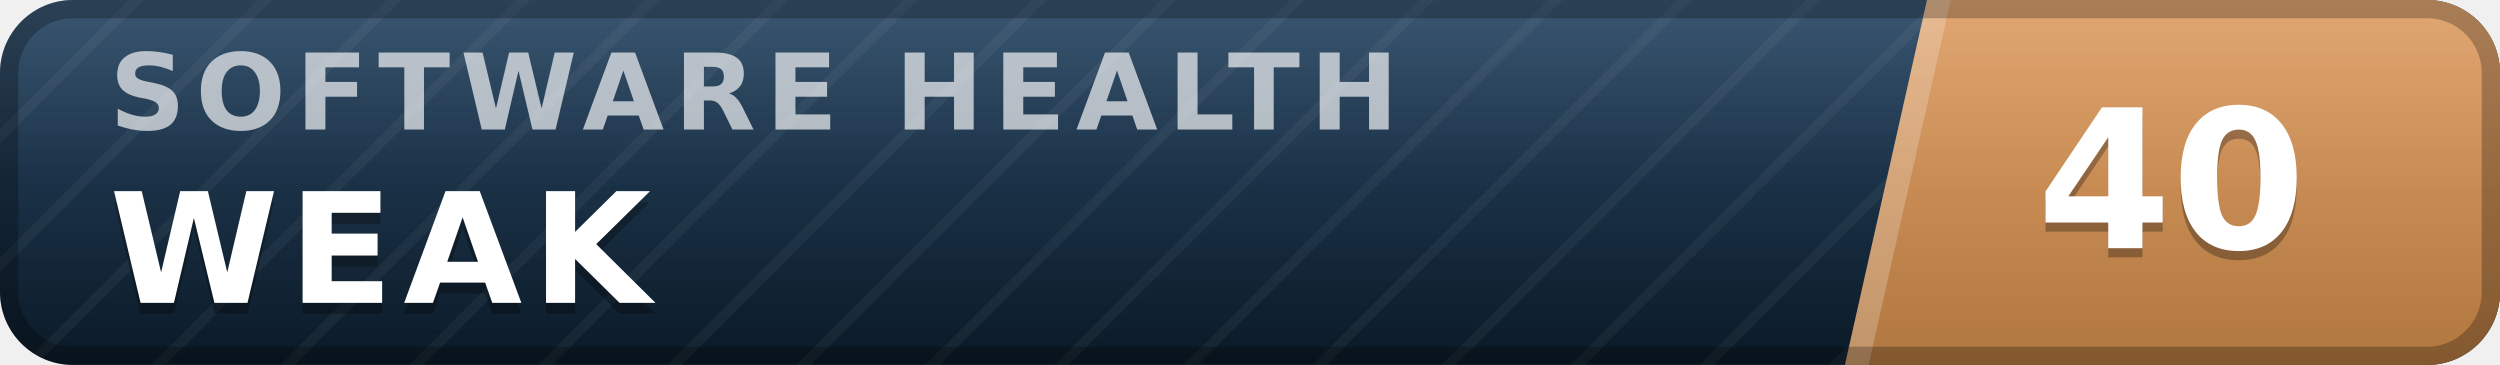
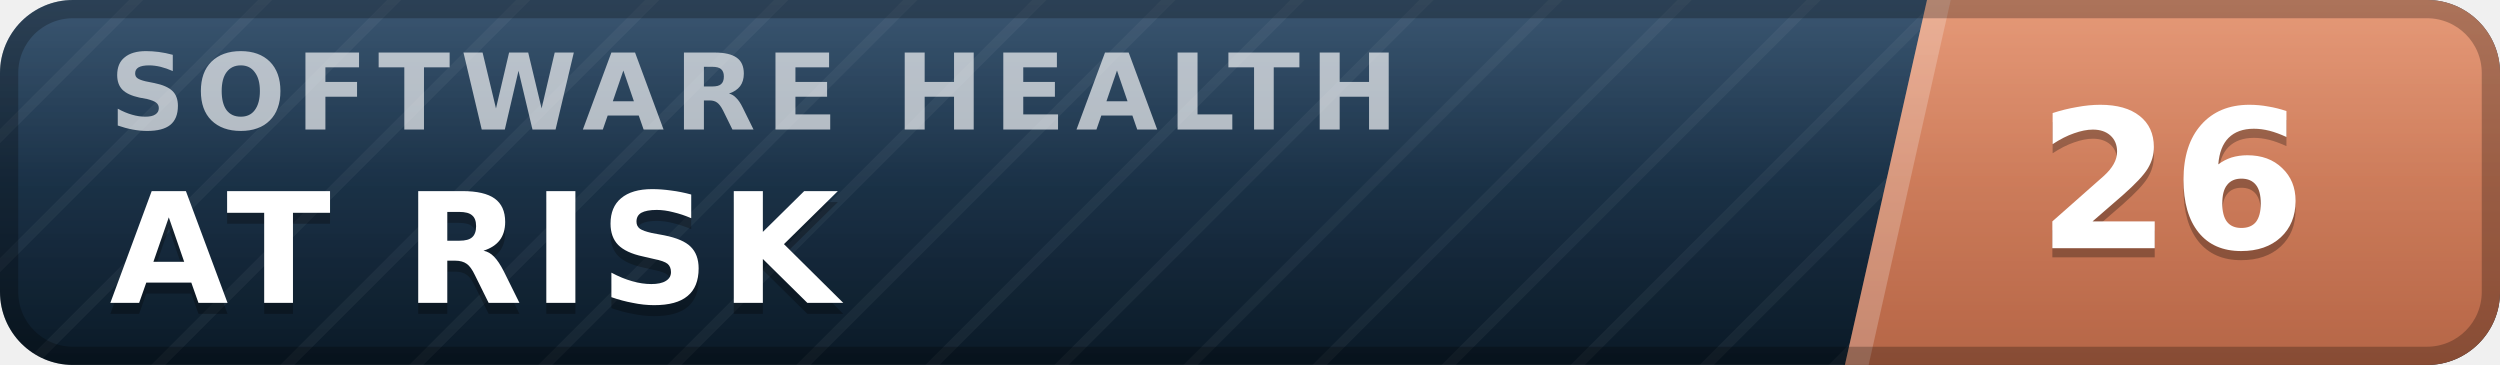
- <svg xmlns="http://www.w3.org/2000/svg" width="137" height="20" viewBox="0 0 137 20" role="img" aria-label="inspect.software software health index 40 of 100, weak" font-family="Verdana,DejaVu Sans,Geneva,sans-serif">
+ <svg xmlns="http://www.w3.org/2000/svg" width="137" height="20" viewBox="0 0 137 20" role="img" aria-label="inspect.software software health index 26 of 100, at risk" font-family="Verdana,DejaVu Sans,Geneva,sans-serif">
  <defs>
    <linearGradient id="plate" x1="0" y1="0" x2="0" y2="1">
      <stop offset="0" stop-color="#1d3d5c" />
      <stop offset="1" stop-color="#0a1926" />
    </linearGradient>
    <linearGradient id="endplate" x1="0" y1="0" x2="0" y2="1">
-       <stop offset="0" stop-color="#dd9a5e" />
-       <stop offset="1" stop-color="#b0763f" />
+       <stop offset="0" stop-color="#e18a64" />
+       <stop offset="1" stop-color="#b56546" />
    </linearGradient>
    <linearGradient id="gloss" x1="0" y1="0" x2="0" y2="1">
      <stop offset="0" stop-color="#fff" stop-opacity=".13" />
      <stop offset=".5" stop-color="#fff" stop-opacity=".03" />
      <stop offset="1" stop-color="#fff" stop-opacity="0" />
    </linearGradient>
    <pattern id="guilloche" width="5" height="5" patternUnits="userSpaceOnUse" patternTransform="rotate(45)">
      <line x1="0" y1="0" x2="0" y2="5" stroke="#fff" stroke-opacity=".045" stroke-width="1.1" />
    </pattern>
    <clipPath id="rounded">
      <rect width="137" height="20" rx="4" />
    </clipPath>
  </defs>
  <g clip-path="url(#rounded)">
    <rect width="137" height="20" fill="url(#plate)" />
    <rect width="137" height="20" fill="url(#guilloche)" />
    <polygon points="105.6,0 137,0 137,20 101.1,20" fill="url(#endplate)" />
    <polygon points="105.6,0 106.9,0 102.4,20 101.1,20" fill="#fff" fill-opacity=".22" />
    <text x="6.0" y="7.1" font-size="5.8" letter-spacing="0.55" fill="#fff" fill-opacity=".66" font-weight="bold" textLength="76.3" lengthAdjust="spacing">SOFTWARE HEALTH</text>
-     <text x="6.0" y="17.2" font-size="8.4" fill="#000" fill-opacity=".3" font-weight="bold" letter-spacing="0.55" textLength="30.3" lengthAdjust="spacing">WEAK</text>
-     <text x="6.0" y="16.6" font-size="8.4" fill="#fff" font-weight="bold" letter-spacing="0.55" textLength="30.3" lengthAdjust="spacing">WEAK</text>
-     <text x="119.0" y="14.1" font-size="10.6" fill="#000" fill-opacity=".3" font-weight="bold" text-anchor="middle">40</text>
-     <text x="119.0" y="13.6" font-size="10.6" fill="#fff" font-weight="bold" text-anchor="middle">40</text>
+     <text x="6.0" y="17.2" font-size="8.4" fill="#000" fill-opacity=".3" font-weight="bold" letter-spacing="0.55" textLength="43.3" lengthAdjust="spacing">AT RISK</text>
+     <text x="6.0" y="16.6" font-size="8.4" fill="#fff" font-weight="bold" letter-spacing="0.55" textLength="43.3" lengthAdjust="spacing">AT RISK</text>
+     <text x="119.0" y="14.1" font-size="10.6" fill="#000" fill-opacity=".3" font-weight="bold" text-anchor="middle">26</text>
+     <text x="119.0" y="13.6" font-size="10.6" fill="#fff" font-weight="bold" text-anchor="middle">26</text>
    <rect width="137" height="20" fill="url(#gloss)" />
  </g>
  <rect x=".5" y=".5" width="136" height="19" rx="3.5" fill="none" stroke="#000" stroke-opacity=".25" />
</svg>
